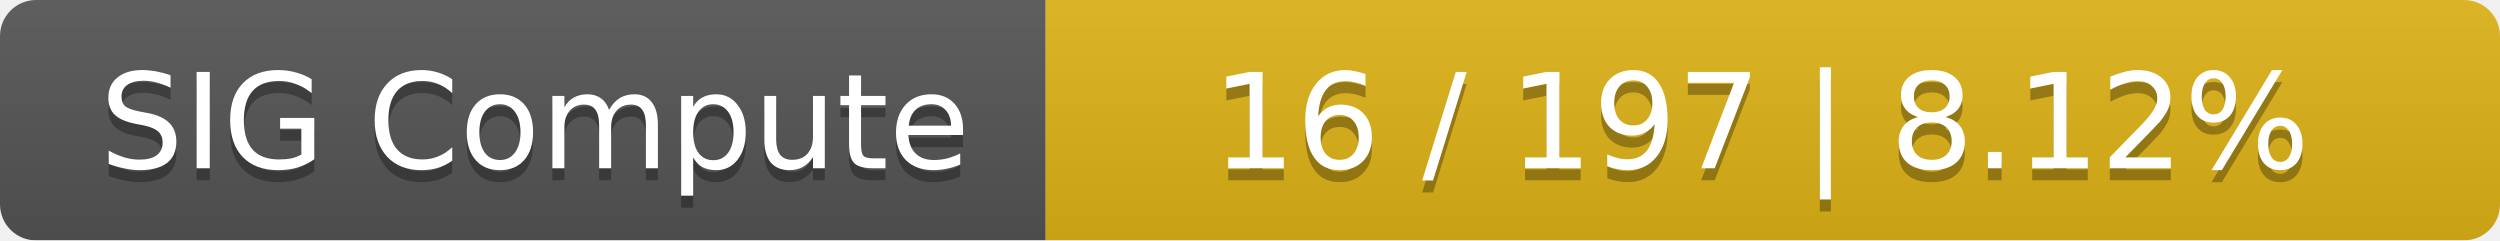
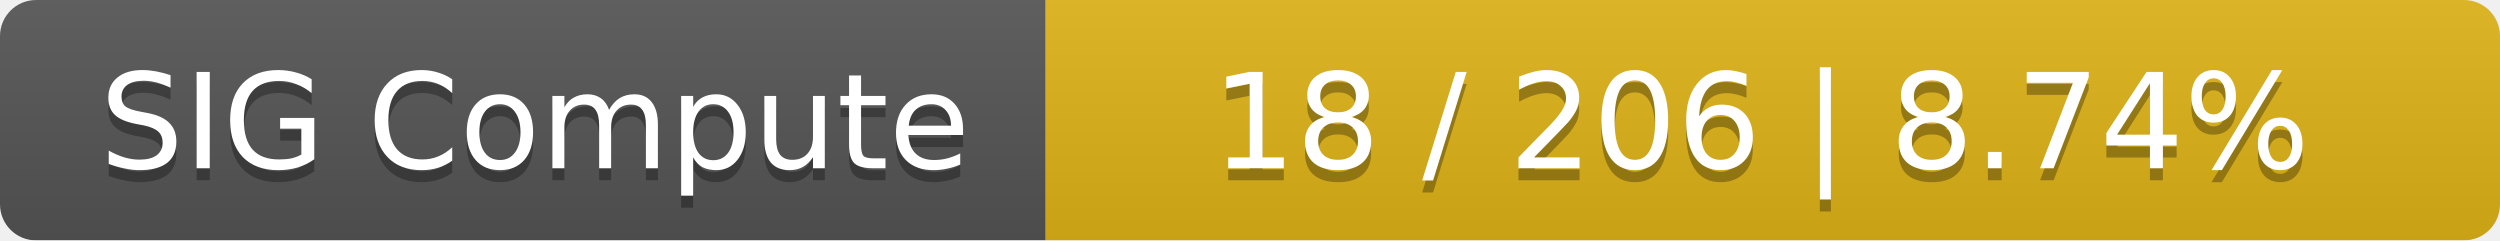
<svg xmlns="http://www.w3.org/2000/svg" width="208" height="20">
  <linearGradient id="smooth" x2="0" y2="100%">
    <stop offset="0" stop-color="#bbb" stop-opacity=".1" />
    <stop offset="1" stop-opacity=".1" />
  </linearGradient>
  <mask id="round">
    <rect width="208" height="20" rx="3" fill="#fff" />
  </mask>
  <g mask="url(#round)">
    <rect width="87" height="20" fill="#555" />
    <rect x="87" width="121" height="20" fill="#dfb317" />
    <rect width="208" height="20" fill="url(#smooth)" />
  </g>
  <g fill="#fff" text-anchor="middle" font-family="DejaVu Sans,Verdana,Geneva,sans-serif" font-size="11">
    <text x="44.5" y="15" fill="#010101" fill-opacity=".3">SIG Compute</text>
    <text x="44.5" y="14">SIG Compute</text>
-     <text x="146.5" y="15" fill="#010101" fill-opacity=".3">16 / 197    |    8.12%</text>
-     <text x="146.5" y="14">16 / 197    |    8.12%</text>
+     <text x="146.5" y="15" fill="#010101" fill-opacity=".3">18 / 206    |    8.74%</text>
+     <text x="146.5" y="14">18 / 206    |    8.74%</text>
  </g>
</svg>
